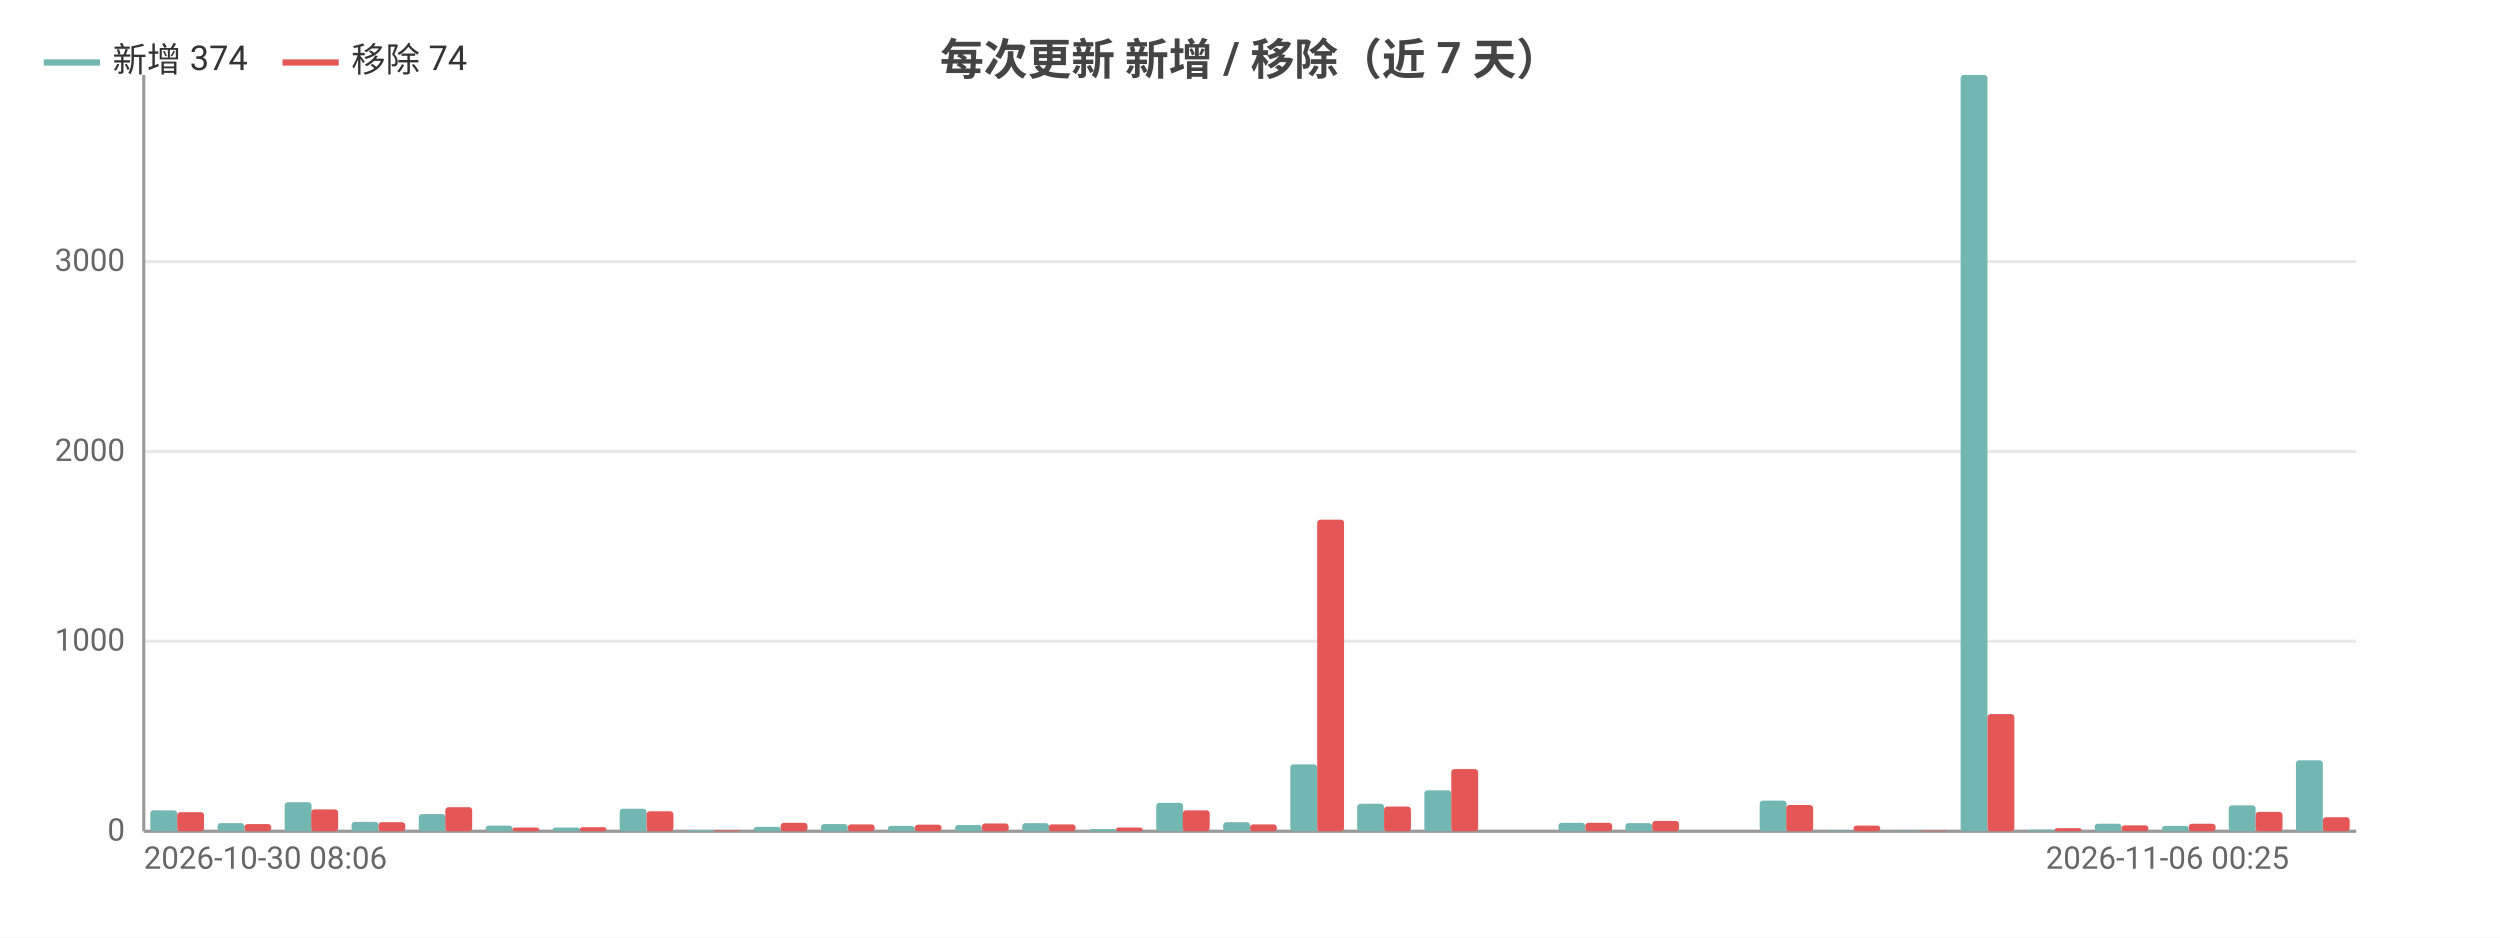
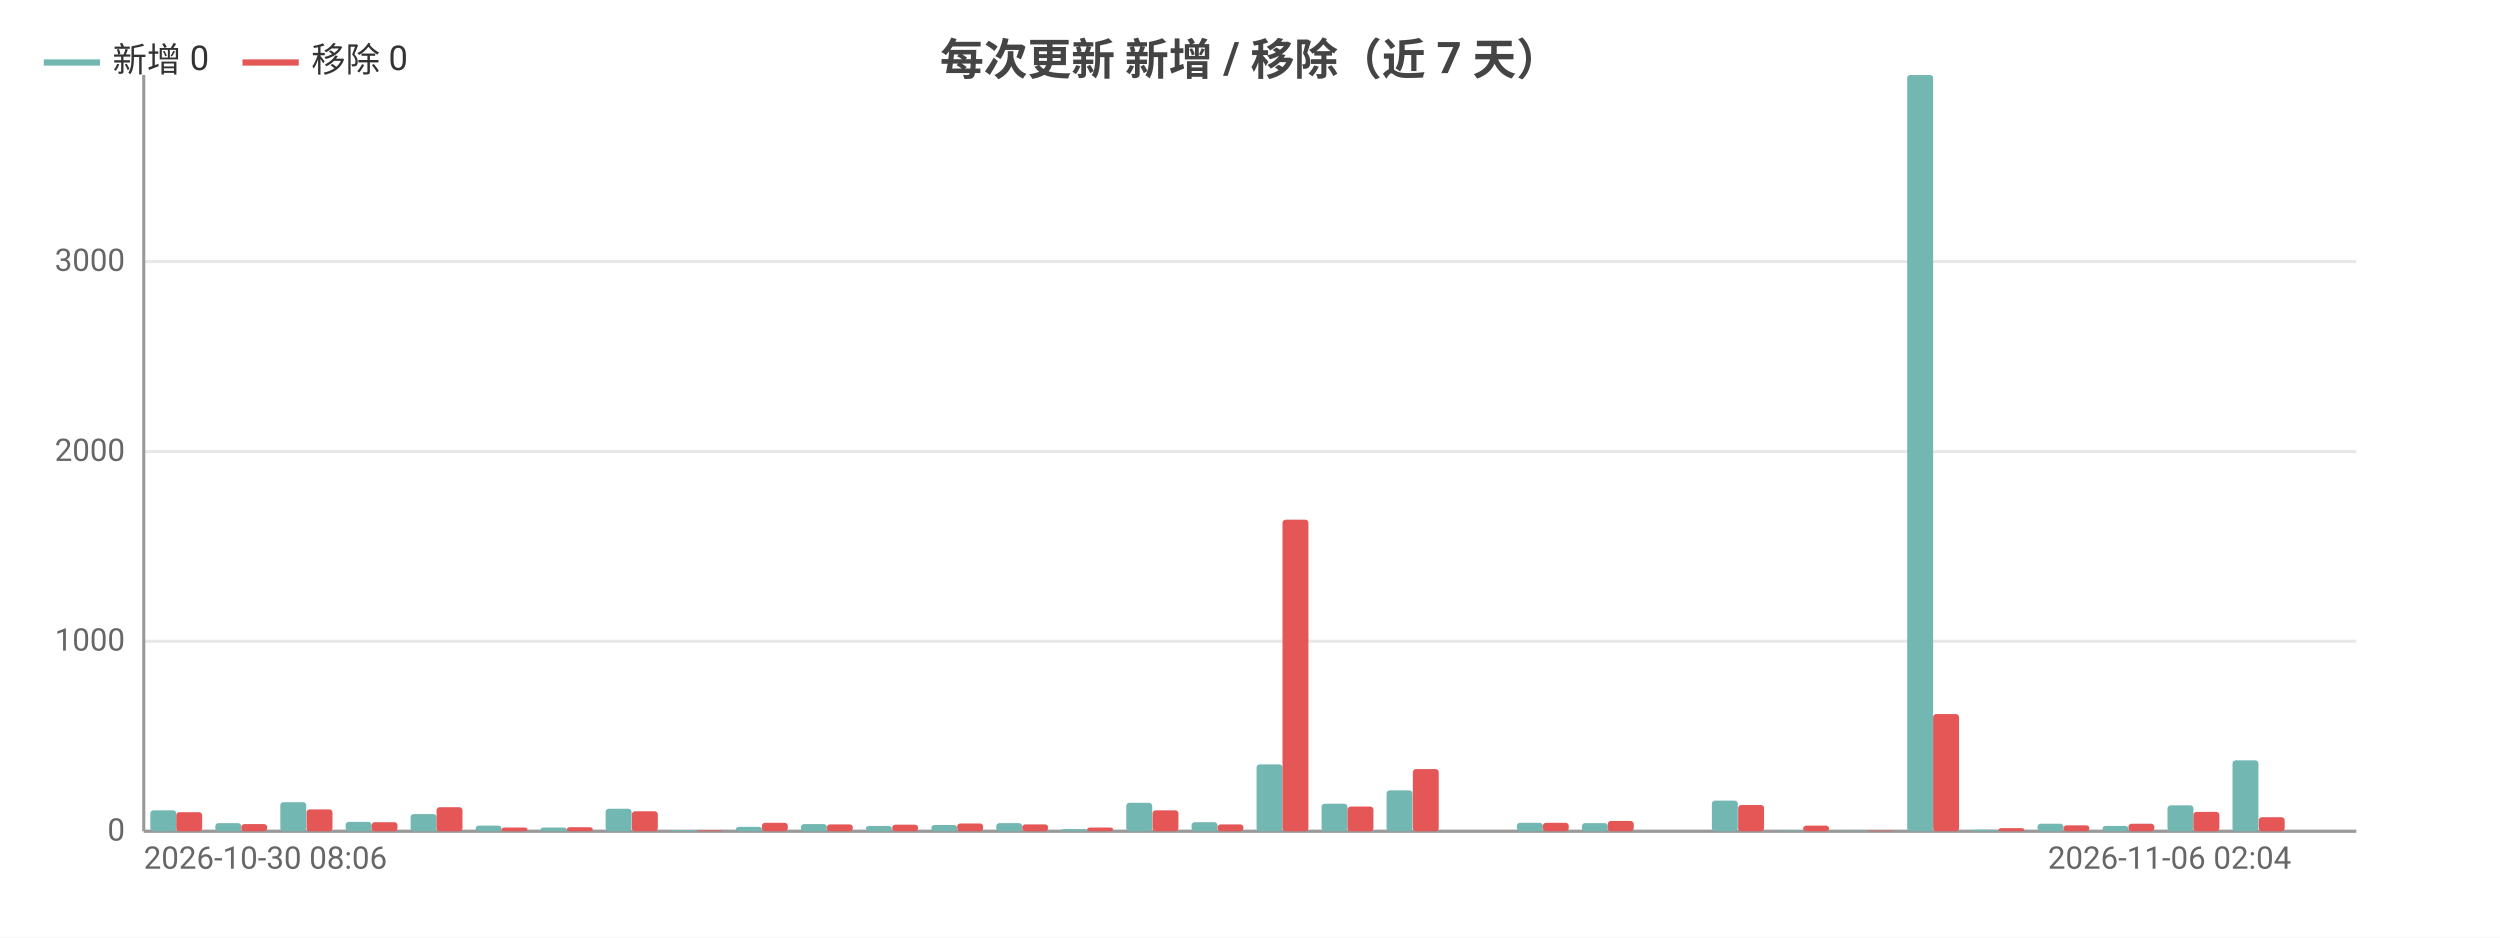
<svg xmlns="http://www.w3.org/2000/svg" width="800" height="300" viewBox="0 0 800 300">
  <rect width="800" height="300" fill="#ffffff" />
  <style>text{font-family:system-ui,-apple-system,'Segoe UI',Roboto,'PingFang SC','Microsoft YaHei','Noto Sans CJK SC',sans-serif}.g{stroke:#e8e8e8;stroke-width:1}.a{stroke:#999;stroke-width:1}.t{font-size:10px;fill:#666}.m{font-size:10px;text-anchor:middle;fill:#666}.e{font-size:10px;text-anchor:end;fill:#666}.l{font-size:11px;fill:#333}.tt{font-size:14px;font-weight:600;text-anchor:middle;fill:#444}.em{font-size:13px;text-anchor:middle;fill:#999}</style>
  <text class="tt" x="400.0" y="24">每次更新 新增 / 移除（近 7 天）</text>
  <line class="g" x1="46" y1="266" x2="754" y2="266" />
  <text class="e" x="40" y="269">0</text>
  <line class="g" x1="46" y1="205.2" x2="754" y2="205.2" />
  <text class="e" x="40" y="208.2">1000</text>
  <line class="g" x1="46" y1="144.5" x2="754" y2="144.5" />
  <text class="e" x="40" y="147.5">2000</text>
  <line class="g" x1="46" y1="83.7" x2="754" y2="83.7" />
  <text class="e" x="40" y="86.7">3000</text>
  <line class="a" x1="46" y1="24" x2="46" y2="266" />
  <line class="a" x1="46" y1="266" x2="754" y2="266" />
-   <rect x="48.1" y="259.3" width="8.6" height="6.7" fill="#72b7b2" rx="1" />
-   <rect x="56.7" y="259.9" width="8.6" height="6.1" fill="#e45756" rx="1" />
-   <rect x="69.6" y="263.4" width="8.6" height="2.6" fill="#72b7b2" rx="1" />
-   <rect x="78.2" y="263.7" width="8.6" height="2.3" fill="#e45756" rx="1" />
-   <rect x="91.1" y="256.7" width="8.6" height="9.3" fill="#72b7b2" rx="1" />
-   <rect x="99.6" y="259.0" width="8.6" height="7.0" fill="#e45756" rx="1" />
-   <rect x="112.5" y="263.0" width="8.6" height="3.0" fill="#72b7b2" rx="1" />
-   <rect x="121.1" y="263.1" width="8.6" height="2.9" fill="#e45756" rx="1" />
-   <rect x="134.0" y="260.5" width="8.6" height="5.5" fill="#72b7b2" rx="1" />
-   <rect x="142.5" y="258.3" width="8.6" height="7.7" fill="#e45756" rx="1" />
-   <rect x="155.4" y="264.2" width="8.6" height="1.8" fill="#72b7b2" rx="1" />
-   <rect x="164" y="264.8" width="8.6" height="1.2" fill="#e45756" rx="1" />
-   <rect x="176.9" y="264.8" width="8.6" height="1.2" fill="#72b7b2" rx="1" />
-   <rect x="185.5" y="264.7" width="8.6" height="1.3" fill="#e45756" rx="1" />
-   <rect x="198.3" y="258.8" width="8.6" height="7.2" fill="#72b7b2" rx="1" />
-   <rect x="206.9" y="259.6" width="8.6" height="6.4" fill="#e45756" rx="1" />
-   <rect x="219.8" y="265.6" width="8.6" height="0.4" fill="#72b7b2" rx="1" />
-   <rect x="228.4" y="265.7" width="8.6" height="0.3" fill="#e45756" rx="1" />
-   <rect x="241.2" y="264.6" width="8.6" height="1.4" fill="#72b7b2" rx="1" />
-   <rect x="249.8" y="263.3" width="8.6" height="2.7" fill="#e45756" rx="1" />
-   <rect x="262.7" y="263.7" width="8.6" height="2.3" fill="#72b7b2" rx="1" />
-   <rect x="271.3" y="263.8" width="8.6" height="2.2" fill="#e45756" rx="1" />
-   <rect x="284.1" y="264.3" width="8.6" height="1.7" fill="#72b7b2" rx="1" />
-   <rect x="292.7" y="263.9" width="8.6" height="2.1" fill="#e45756" rx="1" />
-   <rect x="305.6" y="264.0" width="8.6" height="2.0" fill="#72b7b2" rx="1" />
-   <rect x="314.2" y="263.5" width="8.6" height="2.5" fill="#e45756" rx="1" />
-   <rect x="327.1" y="263.4" width="8.6" height="2.6" fill="#72b7b2" rx="1" />
-   <rect x="335.6" y="263.8" width="8.6" height="2.2" fill="#e45756" rx="1" />
-   <rect x="348.5" y="265.3" width="8.6" height="0.7" fill="#72b7b2" rx="1" />
-   <rect x="357.1" y="264.8" width="8.6" height="1.2" fill="#e45756" rx="1" />
-   <rect x="370.0" y="256.9" width="8.6" height="9.1" fill="#72b7b2" rx="1" />
-   <rect x="378.5" y="259.3" width="8.6" height="6.7" fill="#e45756" rx="1" />
-   <rect x="391.4" y="263.1" width="8.6" height="2.9" fill="#72b7b2" rx="1" />
-   <rect x="400" y="263.8" width="8.6" height="2.2" fill="#e45756" rx="1" />
-   <rect x="412.9" y="244.6" width="8.6" height="21.4" fill="#72b7b2" rx="1" />
-   <rect x="421.5" y="166.3" width="8.6" height="99.7" fill="#e45756" rx="1" />
-   <rect x="434.3" y="257.2" width="8.6" height="8.8" fill="#72b7b2" rx="1" />
-   <rect x="442.9" y="258.1" width="8.6" height="7.9" fill="#e45756" rx="1" />
-   <rect x="455.8" y="252.9" width="8.6" height="13.1" fill="#72b7b2" rx="1" />
-   <rect x="464.4" y="246.1" width="8.6" height="19.9" fill="#e45756" rx="1" />
-   <rect x="477.2" y="266" width="8.6" height="0" fill="#72b7b2" rx="1" />
-   <rect x="485.8" y="266" width="8.6" height="0" fill="#e45756" rx="1" />
-   <rect x="498.7" y="263.3" width="8.6" height="2.7" fill="#72b7b2" rx="1" />
-   <rect x="507.3" y="263.3" width="8.6" height="2.7" fill="#e45756" rx="1" />
-   <rect x="520.1" y="263.4" width="8.6" height="2.6" fill="#72b7b2" rx="1" />
-   <rect x="528.7" y="262.7" width="8.6" height="3.3" fill="#e45756" rx="1" />
-   <rect x="541.6" y="266" width="8.6" height="0" fill="#72b7b2" rx="1" />
-   <rect x="550.2" y="266" width="8.6" height="0" fill="#e45756" rx="1" />
-   <rect x="563.1" y="256.2" width="8.6" height="9.8" fill="#72b7b2" rx="1" />
-   <rect x="571.6" y="257.6" width="8.6" height="8.4" fill="#e45756" rx="1" />
-   <rect x="584.5" y="265.8" width="8.6" height="0.2" fill="#72b7b2" rx="1" />
-   <rect x="593.1" y="264.2" width="8.6" height="1.8" fill="#e45756" rx="1" />
-   <rect x="606.0" y="265.9" width="8.6" height="0.1" fill="#72b7b2" rx="1" />
-   <rect x="614.5" y="265.8" width="8.6" height="0.2" fill="#e45756" rx="1" />
-   <rect x="627.4" y="24" width="8.6" height="242" fill="#72b7b2" rx="1" />
-   <rect x="636" y="228.5" width="8.6" height="37.5" fill="#e45756" rx="1" />
-   <rect x="648.9" y="265.5" width="8.6" height="0.5" fill="#72b7b2" rx="1" />
-   <rect x="657.5" y="265.0" width="8.6" height="1.0" fill="#e45756" rx="1" />
-   <rect x="670.3" y="263.6" width="8.6" height="2.4" fill="#72b7b2" rx="1" />
-   <rect x="678.9" y="264.1" width="8.6" height="1.9" fill="#e45756" rx="1" />
-   <rect x="691.8" y="264.3" width="8.6" height="1.7" fill="#72b7b2" rx="1" />
-   <rect x="700.4" y="263.6" width="8.6" height="2.4" fill="#e45756" rx="1" />
-   <rect x="713.2" y="257.7" width="8.6" height="8.3" fill="#72b7b2" rx="1" />
-   <rect x="721.8" y="259.8" width="8.6" height="6.2" fill="#e45756" rx="1" />
-   <rect x="734.7" y="243.3" width="8.6" height="22.7" fill="#72b7b2" rx="1" />
-   <rect x="743.3" y="261.5" width="8.6" height="4.5" fill="#e45756" rx="1" />
+   <rect x="48.1" y="259.3" width="8.3" height="6.7" fill="#72b7b2" rx="1" />
+   <rect x="56.4" y="259.9" width="8.3" height="6.1" fill="#e45756" rx="1" />
+   <rect x="68.9" y="263.4" width="8.3" height="2.6" fill="#72b7b2" rx="1" />
+   <rect x="77.2" y="263.7" width="8.3" height="2.3" fill="#e45756" rx="1" />
+   <rect x="89.7" y="256.7" width="8.3" height="9.3" fill="#72b7b2" rx="1" />
+   <rect x="98.1" y="259.0" width="8.3" height="7.0" fill="#e45756" rx="1" />
+   <rect x="110.6" y="263.0" width="8.3" height="3.0" fill="#72b7b2" rx="1" />
+   <rect x="118.9" y="263.1" width="8.3" height="2.9" fill="#e45756" rx="1" />
+   <rect x="131.4" y="260.5" width="8.3" height="5.5" fill="#72b7b2" rx="1" />
+   <rect x="139.7" y="258.3" width="8.3" height="7.7" fill="#e45756" rx="1" />
+   <rect x="152.2" y="264.2" width="8.3" height="1.8" fill="#72b7b2" rx="1" />
+   <rect x="160.5" y="264.8" width="8.3" height="1.2" fill="#e45756" rx="1" />
+   <rect x="173.0" y="264.8" width="8.3" height="1.2" fill="#72b7b2" rx="1" />
+   <rect x="181.4" y="264.7" width="8.3" height="1.3" fill="#e45756" rx="1" />
+   <rect x="193.8" y="258.8" width="8.3" height="7.2" fill="#72b7b2" rx="1" />
+   <rect x="202.2" y="259.6" width="8.3" height="6.4" fill="#e45756" rx="1" />
+   <rect x="214.7" y="265.6" width="8.3" height="0.4" fill="#72b7b2" rx="1" />
+   <rect x="223" y="265.7" width="8.3" height="0.3" fill="#e45756" rx="1" />
+   <rect x="235.5" y="264.6" width="8.3" height="1.4" fill="#72b7b2" rx="1" />
+   <rect x="243.8" y="263.3" width="8.3" height="2.7" fill="#e45756" rx="1" />
+   <rect x="256.3" y="263.7" width="8.3" height="2.3" fill="#72b7b2" rx="1" />
+   <rect x="264.6" y="263.8" width="8.3" height="2.2" fill="#e45756" rx="1" />
+   <rect x="277.1" y="264.3" width="8.3" height="1.7" fill="#72b7b2" rx="1" />
+   <rect x="285.5" y="263.9" width="8.3" height="2.1" fill="#e45756" rx="1" />
+   <rect x="298.0" y="264.0" width="8.3" height="2.0" fill="#72b7b2" rx="1" />
+   <rect x="306.3" y="263.5" width="8.3" height="2.5" fill="#e45756" rx="1" />
+   <rect x="318.8" y="263.4" width="8.3" height="2.6" fill="#72b7b2" rx="1" />
+   <rect x="327.1" y="263.8" width="8.3" height="2.2" fill="#e45756" rx="1" />
+   <rect x="339.6" y="265.3" width="8.3" height="0.7" fill="#72b7b2" rx="1" />
+   <rect x="347.9" y="264.8" width="8.3" height="1.2" fill="#e45756" rx="1" />
+   <rect x="360.4" y="256.9" width="8.3" height="9.1" fill="#72b7b2" rx="1" />
+   <rect x="368.8" y="259.3" width="8.3" height="6.7" fill="#e45756" rx="1" />
+   <rect x="381.3" y="263.1" width="8.3" height="2.9" fill="#72b7b2" rx="1" />
+   <rect x="389.6" y="263.8" width="8.3" height="2.2" fill="#e45756" rx="1" />
+   <rect x="402.1" y="244.6" width="8.3" height="21.4" fill="#72b7b2" rx="1" />
+   <rect x="410.4" y="166.3" width="8.3" height="99.7" fill="#e45756" rx="1" />
+   <rect x="422.9" y="257.2" width="8.3" height="8.8" fill="#72b7b2" rx="1" />
+   <rect x="431.2" y="258.1" width="8.3" height="7.9" fill="#e45756" rx="1" />
+   <rect x="443.7" y="252.9" width="8.3" height="13.1" fill="#72b7b2" rx="1" />
+   <rect x="452.1" y="246.1" width="8.3" height="19.9" fill="#e45756" rx="1" />
+   <rect x="464.6" y="266" width="8.3" height="0" fill="#72b7b2" rx="1" />
+   <rect x="472.9" y="266" width="8.3" height="0" fill="#e45756" rx="1" />
+   <rect x="485.4" y="263.3" width="8.3" height="2.7" fill="#72b7b2" rx="1" />
+   <rect x="493.7" y="263.3" width="8.3" height="2.7" fill="#e45756" rx="1" />
+   <rect x="506.2" y="263.4" width="8.3" height="2.6" fill="#72b7b2" rx="1" />
+   <rect x="514.5" y="262.7" width="8.3" height="3.3" fill="#e45756" rx="1" />
+   <rect x="527.0" y="266" width="8.3" height="0" fill="#72b7b2" rx="1" />
+   <rect x="535.4" y="266" width="8.3" height="0" fill="#e45756" rx="1" />
+   <rect x="547.8" y="256.2" width="8.3" height="9.8" fill="#72b7b2" rx="1" />
+   <rect x="556.2" y="257.6" width="8.3" height="8.4" fill="#e45756" rx="1" />
+   <rect x="568.7" y="265.8" width="8.3" height="0.2" fill="#72b7b2" rx="1" />
+   <rect x="577" y="264.2" width="8.3" height="1.8" fill="#e45756" rx="1" />
+   <rect x="589.5" y="265.9" width="8.3" height="0.1" fill="#72b7b2" rx="1" />
+   <rect x="597.8" y="265.8" width="8.3" height="0.2" fill="#e45756" rx="1" />
+   <rect x="610.3" y="24" width="8.3" height="242" fill="#72b7b2" rx="1" />
+   <rect x="618.6" y="228.5" width="8.3" height="37.5" fill="#e45756" rx="1" />
+   <rect x="631.1" y="265.5" width="8.3" height="0.5" fill="#72b7b2" rx="1" />
+   <rect x="639.5" y="265.0" width="8.3" height="1.0" fill="#e45756" rx="1" />
+   <rect x="652.0" y="263.6" width="8.3" height="2.4" fill="#72b7b2" rx="1" />
+   <rect x="660.3" y="264.1" width="8.3" height="1.9" fill="#e45756" rx="1" />
+   <rect x="672.8" y="264.3" width="8.3" height="1.7" fill="#72b7b2" rx="1" />
+   <rect x="681.1" y="263.6" width="8.3" height="2.4" fill="#e45756" rx="1" />
+   <rect x="693.6" y="257.7" width="8.3" height="8.3" fill="#72b7b2" rx="1" />
+   <rect x="701.9" y="259.8" width="8.3" height="6.2" fill="#e45756" rx="1" />
+   <rect x="714.4" y="243.3" width="8.3" height="22.7" fill="#72b7b2" rx="1" />
+   <rect x="722.8" y="261.5" width="8.3" height="4.5" fill="#e45756" rx="1" />
+   <rect x="735.3" y="266" width="8.3" height="0" fill="#72b7b2" rx="1" />
+   <rect x="743.6" y="266" width="8.3" height="0" fill="#e45756" rx="1" />
  <text class="t" x="46" y="278">2026-10-30 08:06</text>
-   <text class="e" x="732.5" y="278">2026-11-06 00:25</text>
+   <text class="e" x="733.2" y="278">2026-11-06 02:04</text>
  <line x1="14" y1="20" x2="32" y2="20" stroke="#72b7b2" stroke-width="2" />
-   <text class="l" x="36" y="23">新增 374</text>
-   <line x1="90.4" y1="20" x2="108.4" y2="20" stroke="#e45756" stroke-width="2" />
-   <text class="l" x="112.4" y="23">移除 74</text>
+   <text class="l" x="36" y="23">新增 0</text>
+   <line x1="77.6" y1="20" x2="95.6" y2="20" stroke="#e45756" stroke-width="2" />
+   <text class="l" x="99.6" y="23">移除 0</text>
</svg>
